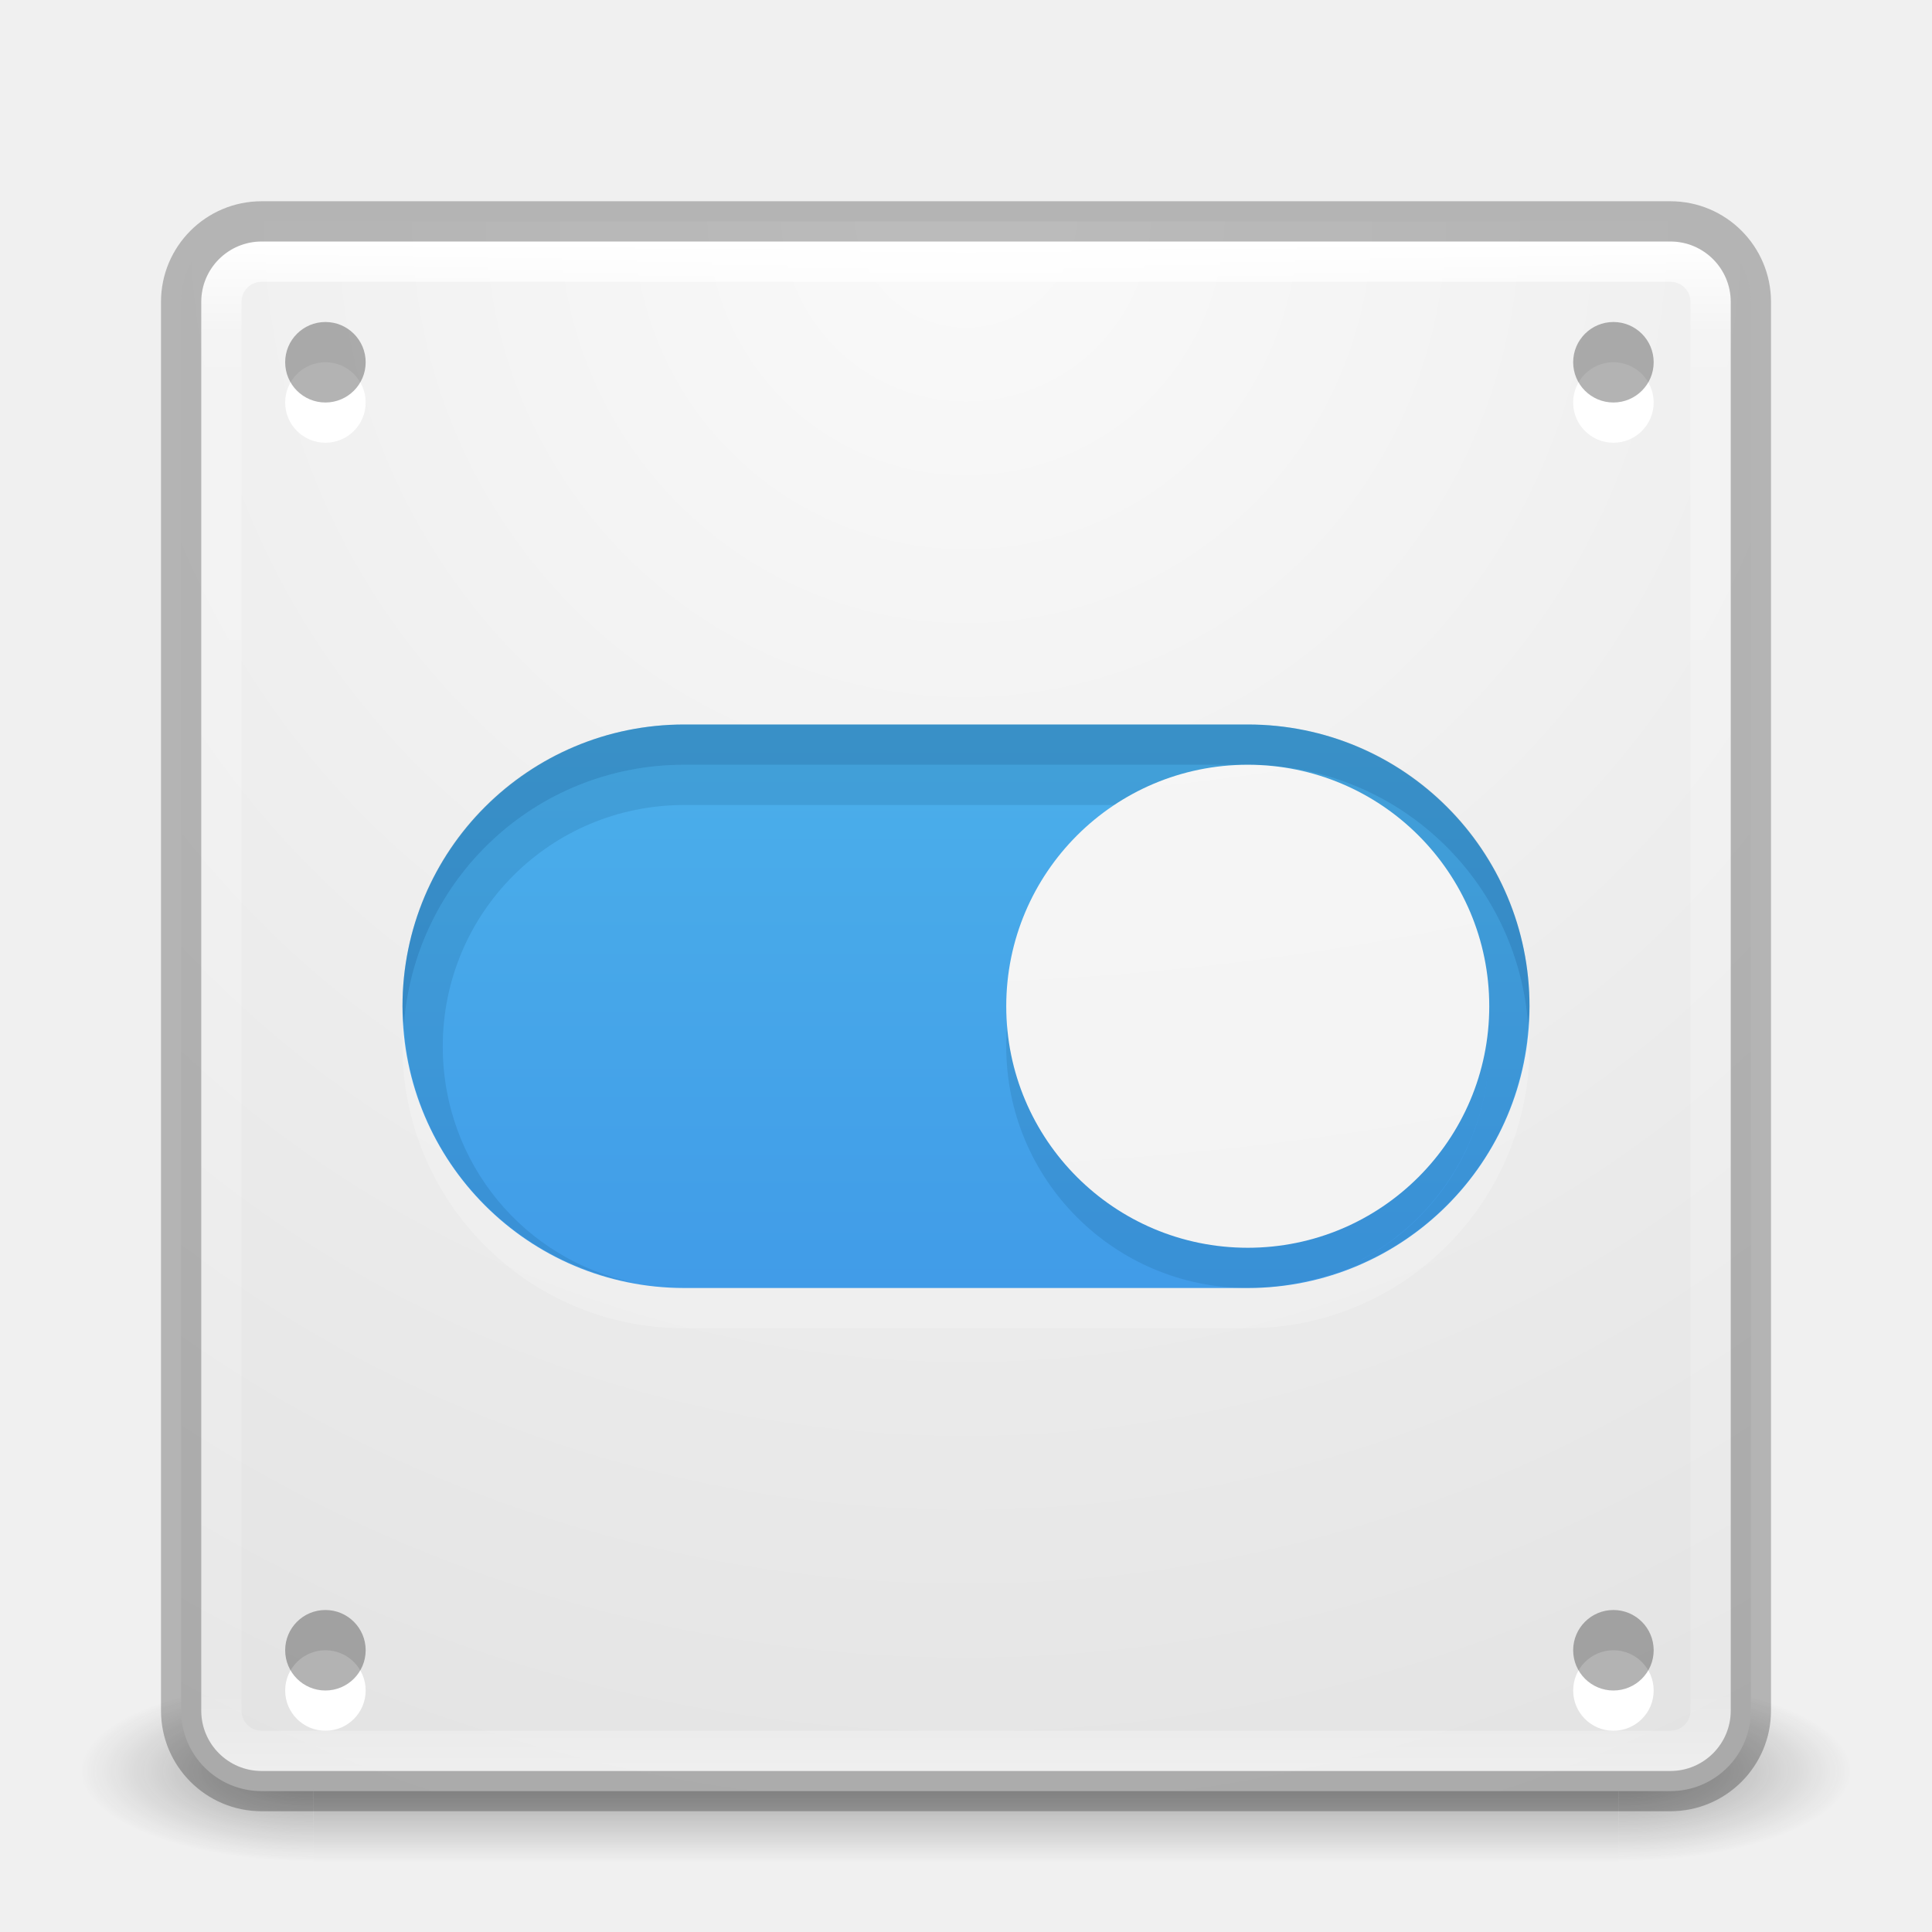
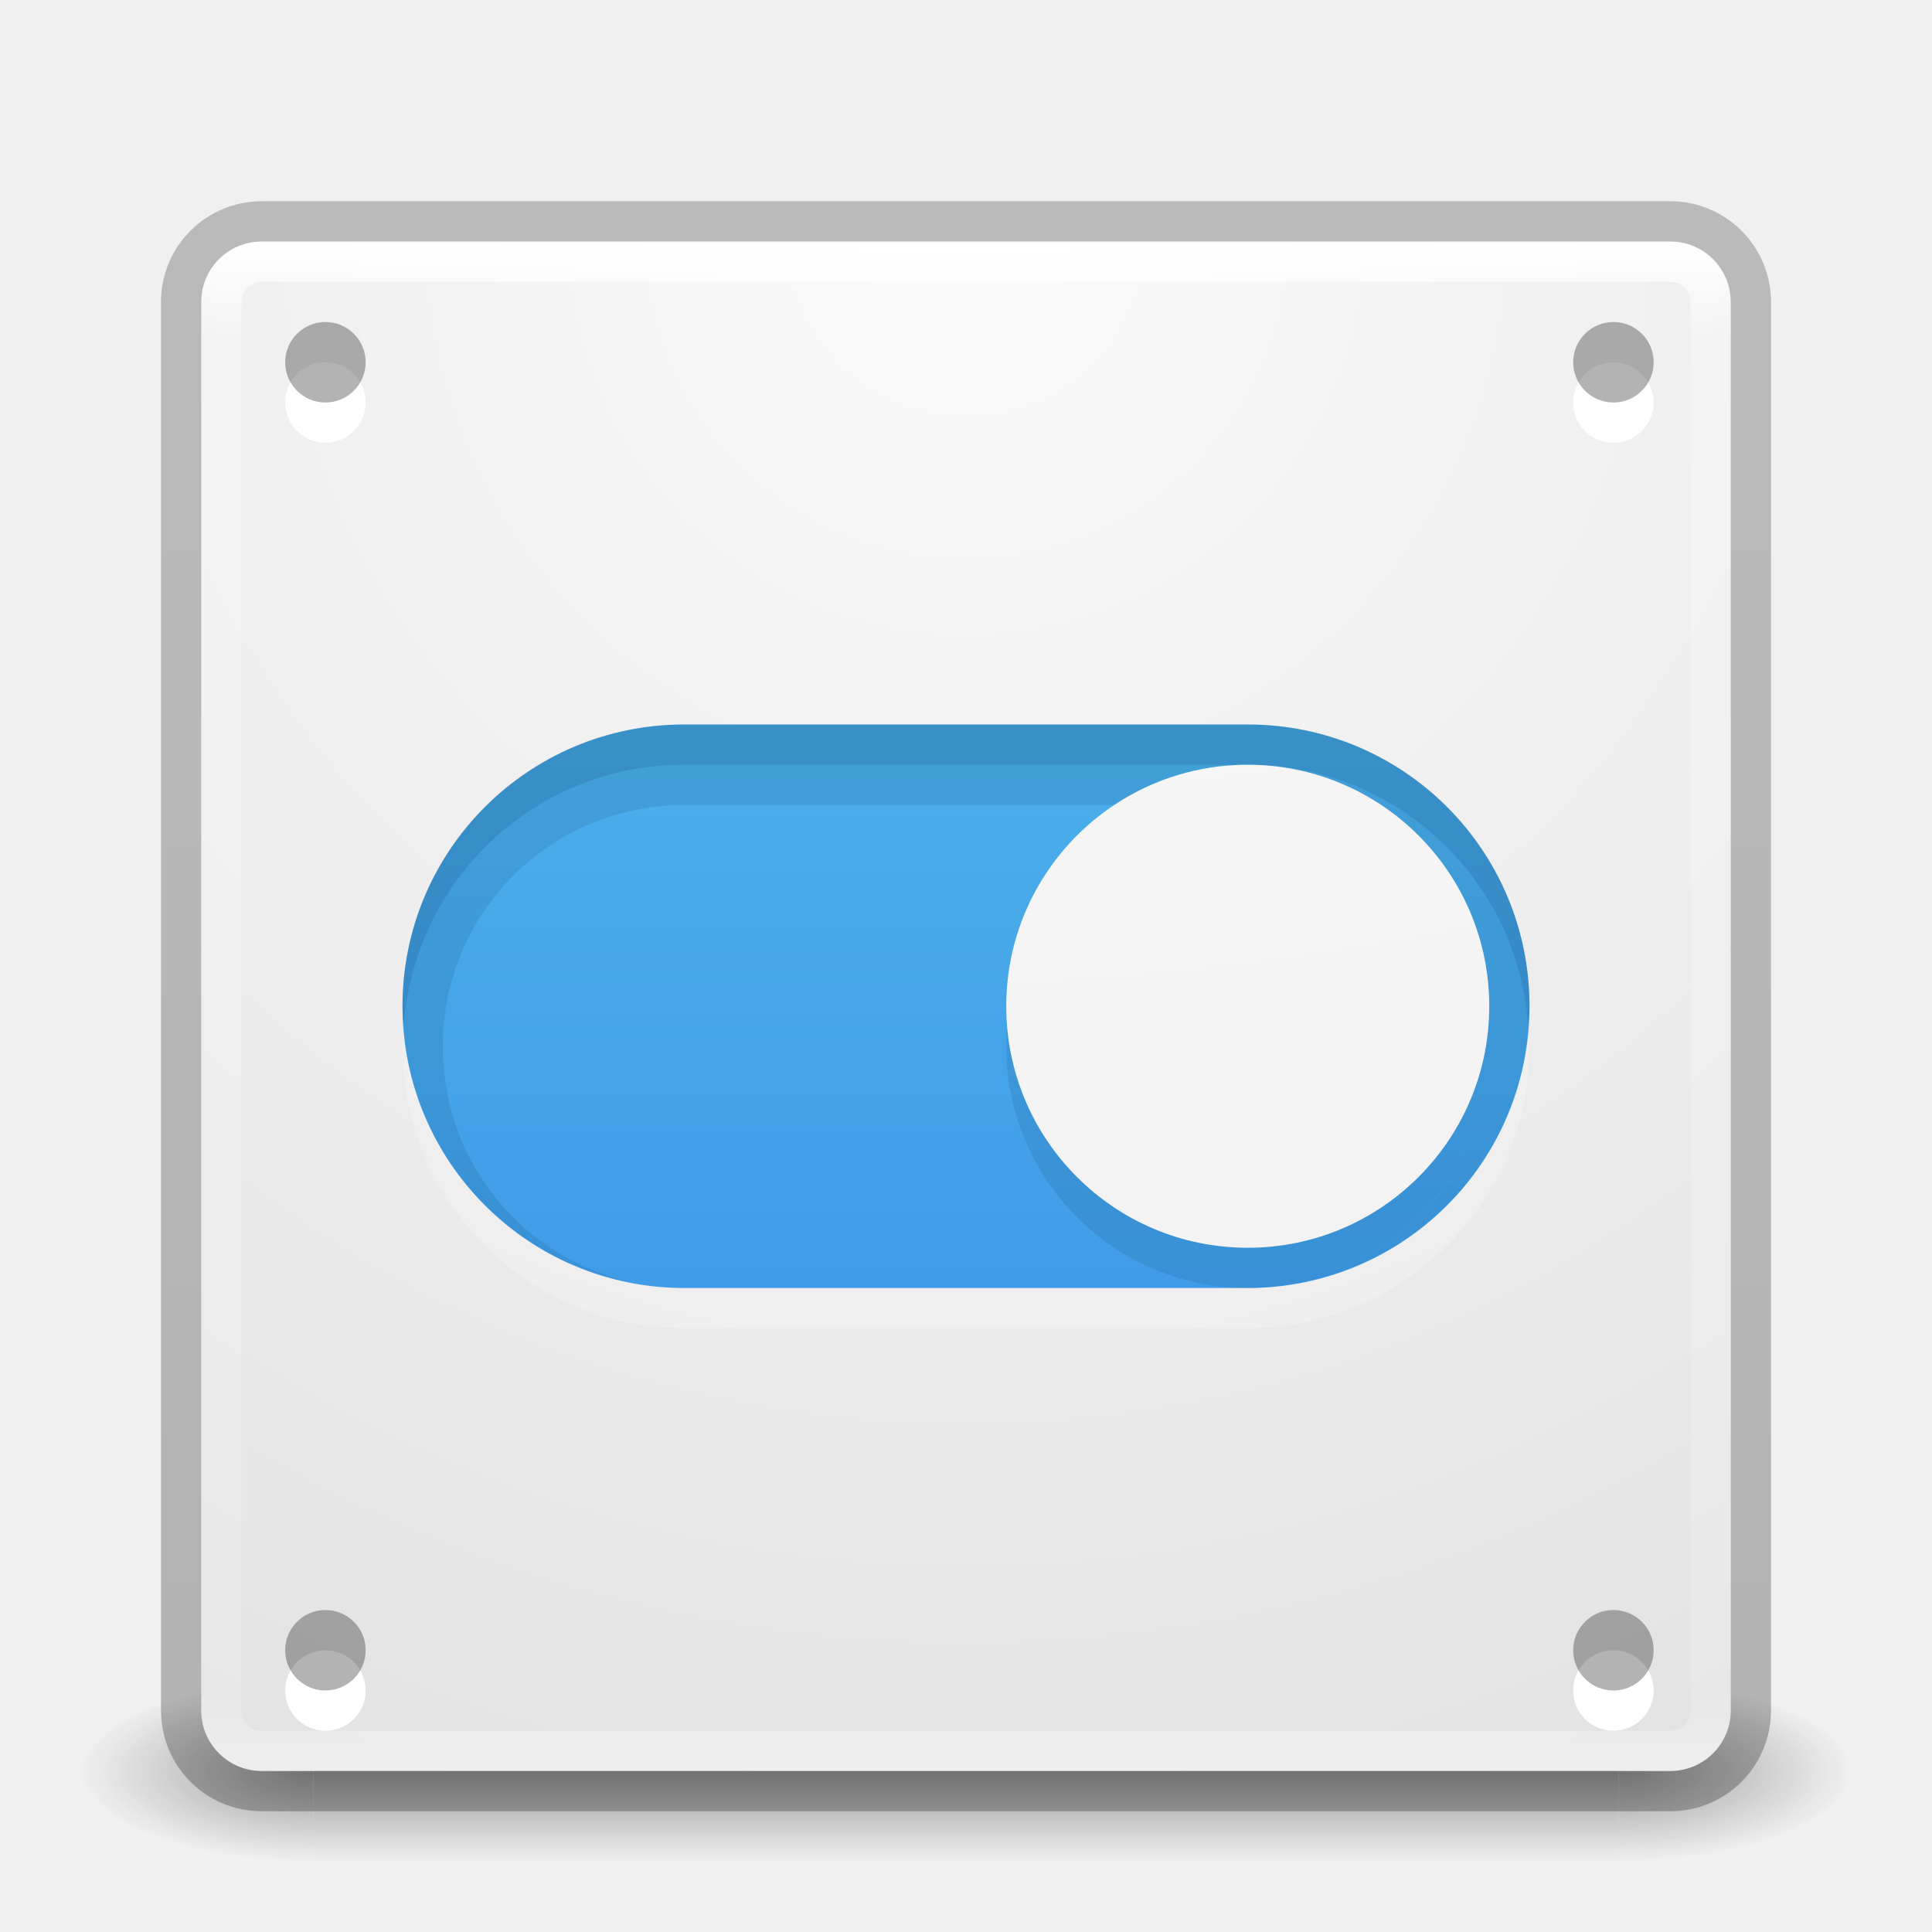
<svg xmlns="http://www.w3.org/2000/svg" xmlns:xlink="http://www.w3.org/1999/xlink" width="48px" height="48px" id="svg4389" version="1.1">
  <defs id="defs4391">
    <radialGradient xlink:href="#linearGradient4751-5-4-1-2-9-1-2-3-365-589-154-4-7-64-3-8-6-5-3-8" id="radialGradient3943" gradientUnits="userSpaceOnUse" gradientTransform="matrix(0,7.956504,-9.768043,0,130.4335,-78.29718)" cx="7.312" cy="10.098" fx="7.312" fy="10.098" r="12.672" />
    <linearGradient id="linearGradient4751-5-4-1-2-9-1-2-3-365-589-154-4-7-64-3-8-6-5-3-8">
      <stop id="stop9737-3-0-8-1-8-3-3-0-4" style="stop-color:#ffffff;stop-opacity:1" offset="0" />
      <stop id="stop9739-4-8-0-7-48-9-7-7-4" style="stop-color:#ebebeb;stop-opacity:1" offset="1" />
    </linearGradient>
    <linearGradient xlink:href="#linearGradient3924-1" id="linearGradient3108" gradientUnits="userSpaceOnUse" gradientTransform="translate(4e-6,1.000006)" x1="24" y1="5" x2="24" y2="43" />
    <linearGradient id="linearGradient3924-1">
      <stop id="stop3926-3" style="stop-color:#ffffff;stop-opacity:1" offset="0" />
      <stop id="stop3928-91" style="stop-color:#ffffff;stop-opacity:0.235" offset="0.063" />
      <stop id="stop3930-6" style="stop-color:#ffffff;stop-opacity:0.157" offset="0.951" />
      <stop id="stop3932-6" style="stop-color:#ffffff;stop-opacity:0.392" offset="1" />
    </linearGradient>
    <linearGradient xlink:href="#linearGradient27416-1-2-2" id="linearGradient3951-3" gradientUnits="userSpaceOnUse" gradientTransform="matrix(0.7878787,0,0,0.8863636,-1.212111,-3.363642)" x1="30.271" y1="10.029" x2="30.271" y2="55.053" />
    <linearGradient id="linearGradient27416-1-2-2">
      <stop offset="0" style="stop-color:#55c1ec;stop-opacity:1" id="stop27420-2-0-2" />
      <stop offset="1" style="stop-color:#3689e6;stop-opacity:1" id="stop27422-3-5-1" />
    </linearGradient>
-     <radialGradient xlink:href="#linearGradient4632-92-3-0-8-1-6" id="radialGradient3955-7" gradientUnits="userSpaceOnUse" gradientTransform="matrix(0,1.668576,-1.668576,0,31.24483,-48.00653)" cx="32" cy="4.342" fx="32" fy="4.342" r="27.5" />
+     <radialGradient xlink:href="#linearGradient4632-92-3-0-8-1-6" id="radialGradient3955-7" gradientUnits="userSpaceOnUse" gradientTransform="matrix(0,1.625792,-1.625792,0,31.05905,-46.13457)" cx="32" cy="4.342" fx="32" fy="4.342" r="27.5" />
    <linearGradient id="linearGradient4632-92-3-0-8-1-6">
      <stop style="stop-color:#fafafa;stop-opacity:1;" offset="0" id="stop4634-68-8-0-2-9-1" />
      <stop style="stop-color:#e1e1e1;stop-opacity:1;" offset="1" id="stop4636-8-21-7-1-4-9" />
    </linearGradient>
    <radialGradient cx="4.993" cy="43.5" r="2.5" fx="4.993" fy="43.5" id="radialGradient3013" xlink:href="#linearGradient3688-166-749" gradientUnits="userSpaceOnUse" gradientTransform="matrix(2.003784,0,0,1.4,27.98813,-17.4)" />
    <linearGradient id="linearGradient3688-166-749">
      <stop id="stop2883" style="stop-color:#181818;stop-opacity:1" offset="0" />
      <stop id="stop2885" style="stop-color:#181818;stop-opacity:0" offset="1" />
    </linearGradient>
    <radialGradient cx="4.993" cy="43.5" r="2.5" fx="4.993" fy="43.5" id="radialGradient3015" xlink:href="#linearGradient3688-464-309" gradientUnits="userSpaceOnUse" gradientTransform="matrix(2.003784,0,0,1.4,-20.01187,-104.4)" />
    <linearGradient id="linearGradient3688-464-309">
      <stop id="stop2889" style="stop-color:#181818;stop-opacity:1" offset="0" />
      <stop id="stop2891" style="stop-color:#181818;stop-opacity:0" offset="1" />
    </linearGradient>
    <linearGradient id="linearGradient3702-501-757">
      <stop id="stop2895" style="stop-color:#181818;stop-opacity:0" offset="0" />
      <stop id="stop2897" style="stop-color:#181818;stop-opacity:1" offset="0.5" />
      <stop id="stop2899" style="stop-color:#181818;stop-opacity:0" offset="1" />
    </linearGradient>
    <linearGradient y2="39.999" x2="25.058" y1="47.028" x1="25.058" gradientUnits="userSpaceOnUse" id="linearGradient4387" xlink:href="#linearGradient3702-501-757" />
+     <linearGradient xlink:href="#linearGradient3104-8-8-97-4-6-2-0-1-4-0-5-8" id="linearGradient3064" gradientUnits="userSpaceOnUse" gradientTransform="matrix(0.8074983,0,0,0.833744,106.8767,-0.0698511)" x1="-95.838" y1="54.2" x2="-95.838" y2="5.176" />
+     <linearGradient id="linearGradient3104-8-8-97-4-6-2-0-1-4-0-5-8">
+       <stop id="stop3106-5-4-3-5-0-1-61-9-2-7-3-3" style="stop-color:#000000;stop-opacity:0.322" offset="0" />
+       <stop id="stop3108-4-3-7-8-2-4-01-9-9-0-6-4" style="stop-color:#000000;stop-opacity:0.278" offset="1" />
+     </linearGradient>
+     <linearGradient y2="3.634" x2="-51.786" y1="53.514" x1="-51.786" gradientTransform="matrix(0.8074983,0,0,0.833744,104.8767,-8.06984)" gradientUnits="userSpaceOnUse" id="linearGradient3081" xlink:href="#linearGradient3104-8-8-97-4-6-2-0-1-4-0-5-8" />
  </defs>
  <g id="layer1">
    <g style="opacity:0.4" id="g3712-5" transform="matrix(1.157895,0,0,0.6428571,-3.789476,16.03572)">
      <rect style="fill:url(#radialGradient3013);fill-opacity:1;stroke:none" id="rect2801-3" y="40" x="38" height="7" width="5" />
      <rect style="fill:url(#radialGradient3015);fill-opacity:1;stroke:none" id="rect3696-6" transform="scale(-1,-1)" y="-47" x="-10" height="7" width="5" />
      <rect style="fill:url(#linearGradient4387);fill-opacity:1;stroke:none" id="rect3700-4" y="40" x="10" height="7" width="28" />
    </g>
-     <rect style="color:#000000;fill:url(#radialGradient3955-7);fill-opacity:1;fill-rule:nonzero;stroke:none;stroke-width:1;marker:none;visibility:visible;display:inline;overflow:visible;enable-background:accumulate" id="rect5505-21" y="5.5" x="4.5" ry="2" rx="2" height="39" width="39" />
+     <rect style="color:#000000;fill:url(#radialGradient3955-7);fill-opacity:1;fill-rule:nonzero;stroke:none;stroke-width:1;marker:none;visibility:visible;display:inline;overflow:visible;enable-background:accumulate" id="rect5505-21" y="6" x="5" ry="1.5" rx="1.5" height="38" width="38" />
    <rect style="opacity:0.2;color:#000000;fill:#ffffff;fill-opacity:1;fill-rule:nonzero;stroke:none;stroke-width:2;marker:none;visibility:visible;display:inline;overflow:visible;enable-background:accumulate" id="rect3990-2" width="28" height="14" x="10" y="19" rx="7" ry="7" />
    <rect style="color:#000000;fill:url(#linearGradient3951-3);fill-opacity:1;fill-rule:nonzero;stroke:none;stroke-width:2;marker:none;visibility:visible;display:inline;overflow:visible;enable-background:accumulate" id="rect3990" width="28" height="14" x="10" y="18" rx="7" ry="7" />
    <rect style="fill:none;stroke:url(#linearGradient3108);stroke-width:1;stroke-linecap:round;stroke-linejoin:round;stroke-miterlimit:4;stroke-opacity:1;stroke-dasharray:none;stroke-dashoffset:0" id="rect6741" y="6.5" x="5.5" ry="1" rx="1" height="37" width="37" />
-     <rect style="opacity:0.25;color:#000000;fill:none;stroke:#000000;stroke-width:1;stroke-linecap:butt;stroke-linejoin:miter;stroke-miterlimit:4;stroke-opacity:1;stroke-dasharray:none;stroke-dashoffset:0;marker:none;visibility:visible;display:inline;overflow:visible;enable-background:accumulate" id="rect5505-21-3-2" y="5.5" x="4.5" ry="2" rx="2" height="39" width="39" />
+     <rect style="opacity:0.8;color:#000000;fill:none;stroke:url(#linearGradient3064);stroke-width:1;stroke-linecap:butt;stroke-linejoin:miter;stroke-miterlimit:4;stroke-opacity:1;stroke-dasharray:none;stroke-dashoffset:0;marker:none;visibility:visible;display:inline;overflow:visible;enable-background:accumulate" id="rect5505-21-3-2" y="5.5" x="4.5" ry="2" rx="2" height="39" width="39" />
    <path style="color:#000000;fill:#ffffff;fill-opacity:1;fill-rule:evenodd;stroke:none;stroke-width:0.338;marker:none;visibility:visible;display:inline;overflow:visible;enable-background:accumulate" id="path4356-7-9" d="m 9.085,10 a 1,1 0 0 1 -2,0 1,1 0 1 1 2,0 z" />
    <path style="opacity:0.3;color:#000000;fill:#000000;fill-opacity:1;fill-rule:evenodd;stroke:none;stroke-width:0.338;marker:none;visibility:visible;display:inline;overflow:visible;enable-background:accumulate" id="path4356-9" d="m 9.085,9 a 1,1 0 0 1 -2,0 1,1 0 1 1 2,0 z" />
    <path style="color:#000000;fill:#ffffff;fill-opacity:1;fill-rule:evenodd;stroke:none;stroke-width:0.338;marker:none;visibility:visible;display:inline;overflow:visible;enable-background:accumulate" id="path4356-7-6-7" d="m 41.085,10 a 1,1 0 0 1 -2,0 1,1 0 1 1 2,0 z" />
    <path style="opacity:0.3;color:#000000;fill:#000000;fill-opacity:1;fill-rule:evenodd;stroke:none;stroke-width:0.338;marker:none;visibility:visible;display:inline;overflow:visible;enable-background:accumulate" id="path4356-8-9" d="m 41.085,9 a 1,1 0 0 1 -2,0 1,1 0 1 1 2,0 z" />
    <path style="color:#000000;fill:#ffffff;fill-opacity:1;fill-rule:evenodd;stroke:none;stroke-width:0.338;marker:none;visibility:visible;display:inline;overflow:visible;enable-background:accumulate" id="path4356-7-9-1" d="m 9.085,42 a 1,1 0 0 1 -2,0 1,1 0 1 1 2,0 z" />
    <path style="opacity:0.3;color:#000000;fill:#000000;fill-opacity:1;fill-rule:evenodd;stroke:none;stroke-width:0.338;marker:none;visibility:visible;display:inline;overflow:visible;enable-background:accumulate" id="path4356-9-4" d="m 9.085,41 a 1,1 0 0 1 -2,0 1,1 0 1 1 2,0 z" />
    <path style="color:#000000;fill:#ffffff;fill-opacity:1;fill-rule:evenodd;stroke:none;stroke-width:0.338;marker:none;visibility:visible;display:inline;overflow:visible;enable-background:accumulate" id="path4356-7-6-7-5" d="m 41.085,42 a 1,1 0 0 1 -2,0 1,1 0 1 1 2,0 z" />
    <path style="opacity:0.3;color:#000000;fill:#000000;fill-opacity:1;fill-rule:evenodd;stroke:none;stroke-width:0.338;marker:none;visibility:visible;display:inline;overflow:visible;enable-background:accumulate" id="path4356-8-9-6" d="m 41.085,41 a 1,1 0 0 1 -2,0 1,1 0 1 1 2,0 z" />
    <path style="opacity:0.3;color:#000000;fill:#0e4774;fill-opacity:1;fill-rule:nonzero;stroke:none;stroke-width:2.409;marker:none;visibility:visible;display:inline;overflow:visible;enable-background:accumulate" d="m 17,18 c -3.878,0 -7,3.122 -7,7 0,0.169 0.02,0.334 0.031,0.5 C 10.287,21.858 13.291,19 17,19 l 14,0 c 3.709,0 6.713,2.858 6.969,6.5 C 37.98,25.334 38,25.169 38,25 38,21.122 34.878,18 31,18 l -14,0 z" id="rect3990-5" />
    <path style="opacity:0.15;color:#000000;fill:#0e4774;fill-opacity:1;fill-rule:nonzero;stroke:none;stroke-width:2.71;marker:none;visibility:visible;display:inline;overflow:visible;enable-background:accumulate" d="m 17,19 c -3.709,0 -6.713,2.858 -6.969,6.5 0.227,3.231 2.622,5.826 5.75,6.375 C 13.042,31.317 11,28.909 11,26 c 0,-3.324 2.676,-6 6,-6 l 14,0 c 3.324,0 6,2.676 6,6 0,2.909 -2.042,5.317 -4.781,5.875 3.128,-0.549 5.523,-3.144 5.75,-6.375 C 37.713,21.858 34.709,19 31,19 l -14,0 z" id="rect3990-1" />
    <path style="opacity:0.15;color:#000000;fill:#0e4774;fill-opacity:1;fill-rule:nonzero;stroke:none;stroke-width:2.127;marker:none;visibility:visible;display:inline;overflow:visible;enable-background:accumulate" id="path13859-2" d="m 48.327,33.443 a 6.643,6.643 0 1 1 -13.286,0 6.643,6.643 0 1 1 13.286,0 z" transform="matrix(0.9032258,0,0,0.9032258,-6.650001,-4.206451)" />
    <path style="color:#000000;fill:url(#radialGradient3943);fill-opacity:1;fill-rule:nonzero;stroke:none;stroke-width:0.83;marker:none;visibility:visible;display:inline;overflow:visible;enable-background:accumulate" id="path13859" d="m 48.327,33.443 a 6.643,6.643 0 1 1 -13.286,0 6.643,6.643 0 1 1 13.286,0 z" transform="matrix(0.9032258,0,0,0.9032258,-6.650001,-5.206456)" />
  </g>
</svg>
